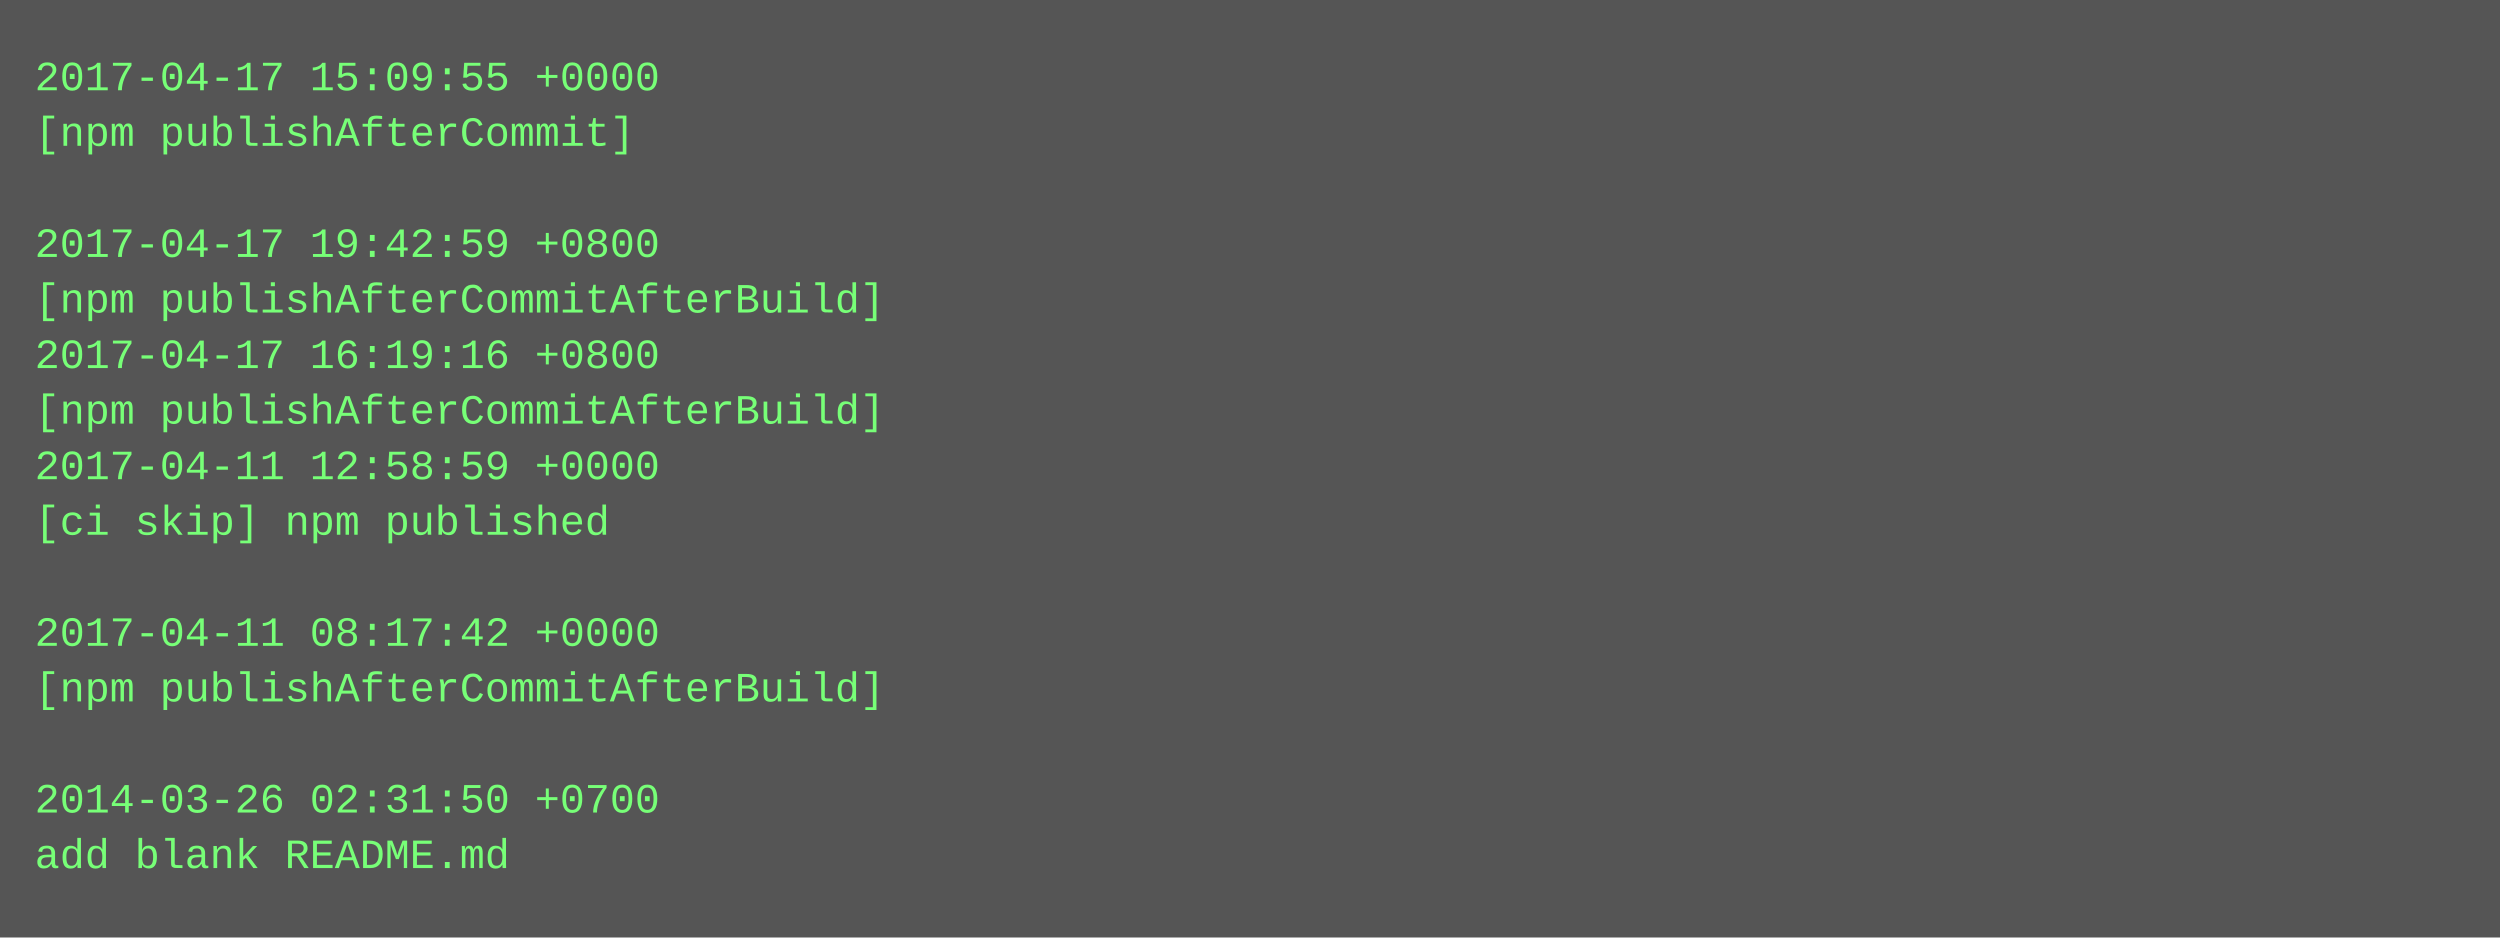
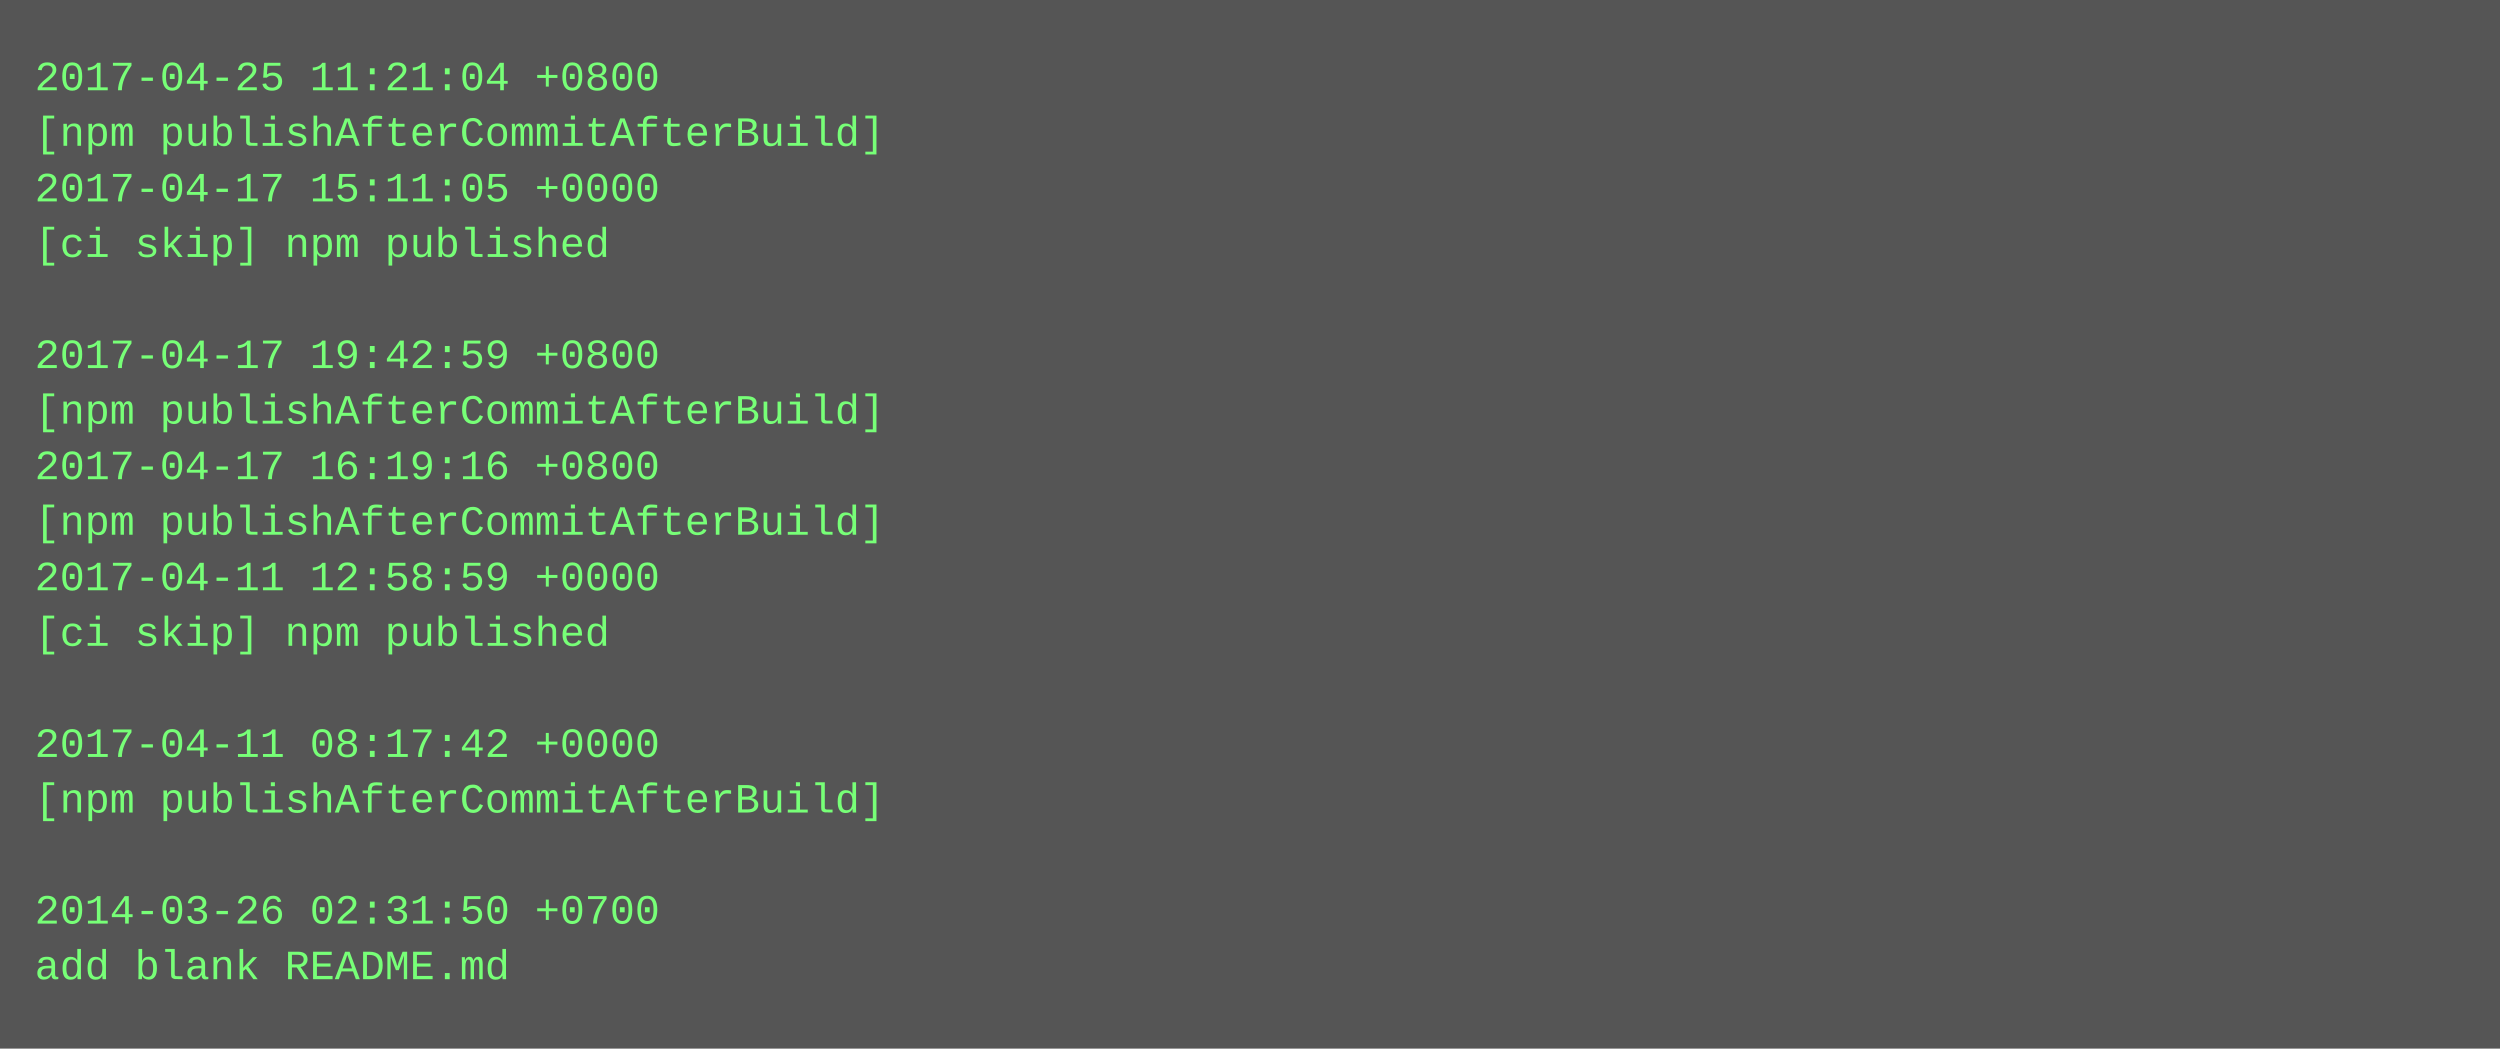
- <svg xmlns="http://www.w3.org/2000/svg" height="270" width="720">
-   <rect height="270" fill="#555" width="720" />
+ <svg xmlns="http://www.w3.org/2000/svg" height="302" width="720">
+   <rect height="302" fill="#555" width="720" />
  <text fill="#7f7" font-family="Courier New" font-size="12" xml:space="preserve">
-     <tspan x="10" y="26">2017-04-17 15:09:55 +0000</tspan>
-     <tspan x="10" y="42">[npm publishAfterCommit]</tspan>
-     <tspan x="10" y="58" />
-     <tspan x="10" y="74">2017-04-17 19:42:59 +0800</tspan>
-     <tspan x="10" y="90">[npm publishAfterCommitAfterBuild]</tspan>
-     <tspan x="10" y="106">2017-04-17 16:19:16 +0800</tspan>
+     <tspan x="10" y="26">2017-04-25 11:21:04 +0800</tspan>
+     <tspan x="10" y="42">[npm publishAfterCommitAfterBuild]</tspan>
+     <tspan x="10" y="58">2017-04-17 15:11:05 +0000</tspan>
+     <tspan x="10" y="74">[ci skip] npm published</tspan>
+     <tspan x="10" y="90" />
+     <tspan x="10" y="106">2017-04-17 19:42:59 +0800</tspan>
    <tspan x="10" y="122">[npm publishAfterCommitAfterBuild]</tspan>
-     <tspan x="10" y="138">2017-04-11 12:58:59 +0000</tspan>
-     <tspan x="10" y="154">[ci skip] npm published</tspan>
-     <tspan x="10" y="170" />
-     <tspan x="10" y="186">2017-04-11 08:17:42 +0000</tspan>
-     <tspan x="10" y="202">[npm publishAfterCommitAfterBuild]</tspan>
-     <tspan x="10" y="218" />
-     <tspan x="10" y="234">2014-03-26 02:31:50 +0700</tspan>
-     <tspan x="10" y="250">add blank README.md</tspan>
+     <tspan x="10" y="138">2017-04-17 16:19:16 +0800</tspan>
+     <tspan x="10" y="154">[npm publishAfterCommitAfterBuild]</tspan>
+     <tspan x="10" y="170">2017-04-11 12:58:59 +0000</tspan>
+     <tspan x="10" y="186">[ci skip] npm published</tspan>
+     <tspan x="10" y="202" />
+     <tspan x="10" y="218">2017-04-11 08:17:42 +0000</tspan>
+     <tspan x="10" y="234">[npm publishAfterCommitAfterBuild]</tspan>
+     <tspan x="10" y="250" />
+     <tspan x="10" y="266">2014-03-26 02:31:50 +0700</tspan>
+     <tspan x="10" y="282">add blank README.md</tspan>
  </text>
</svg>
